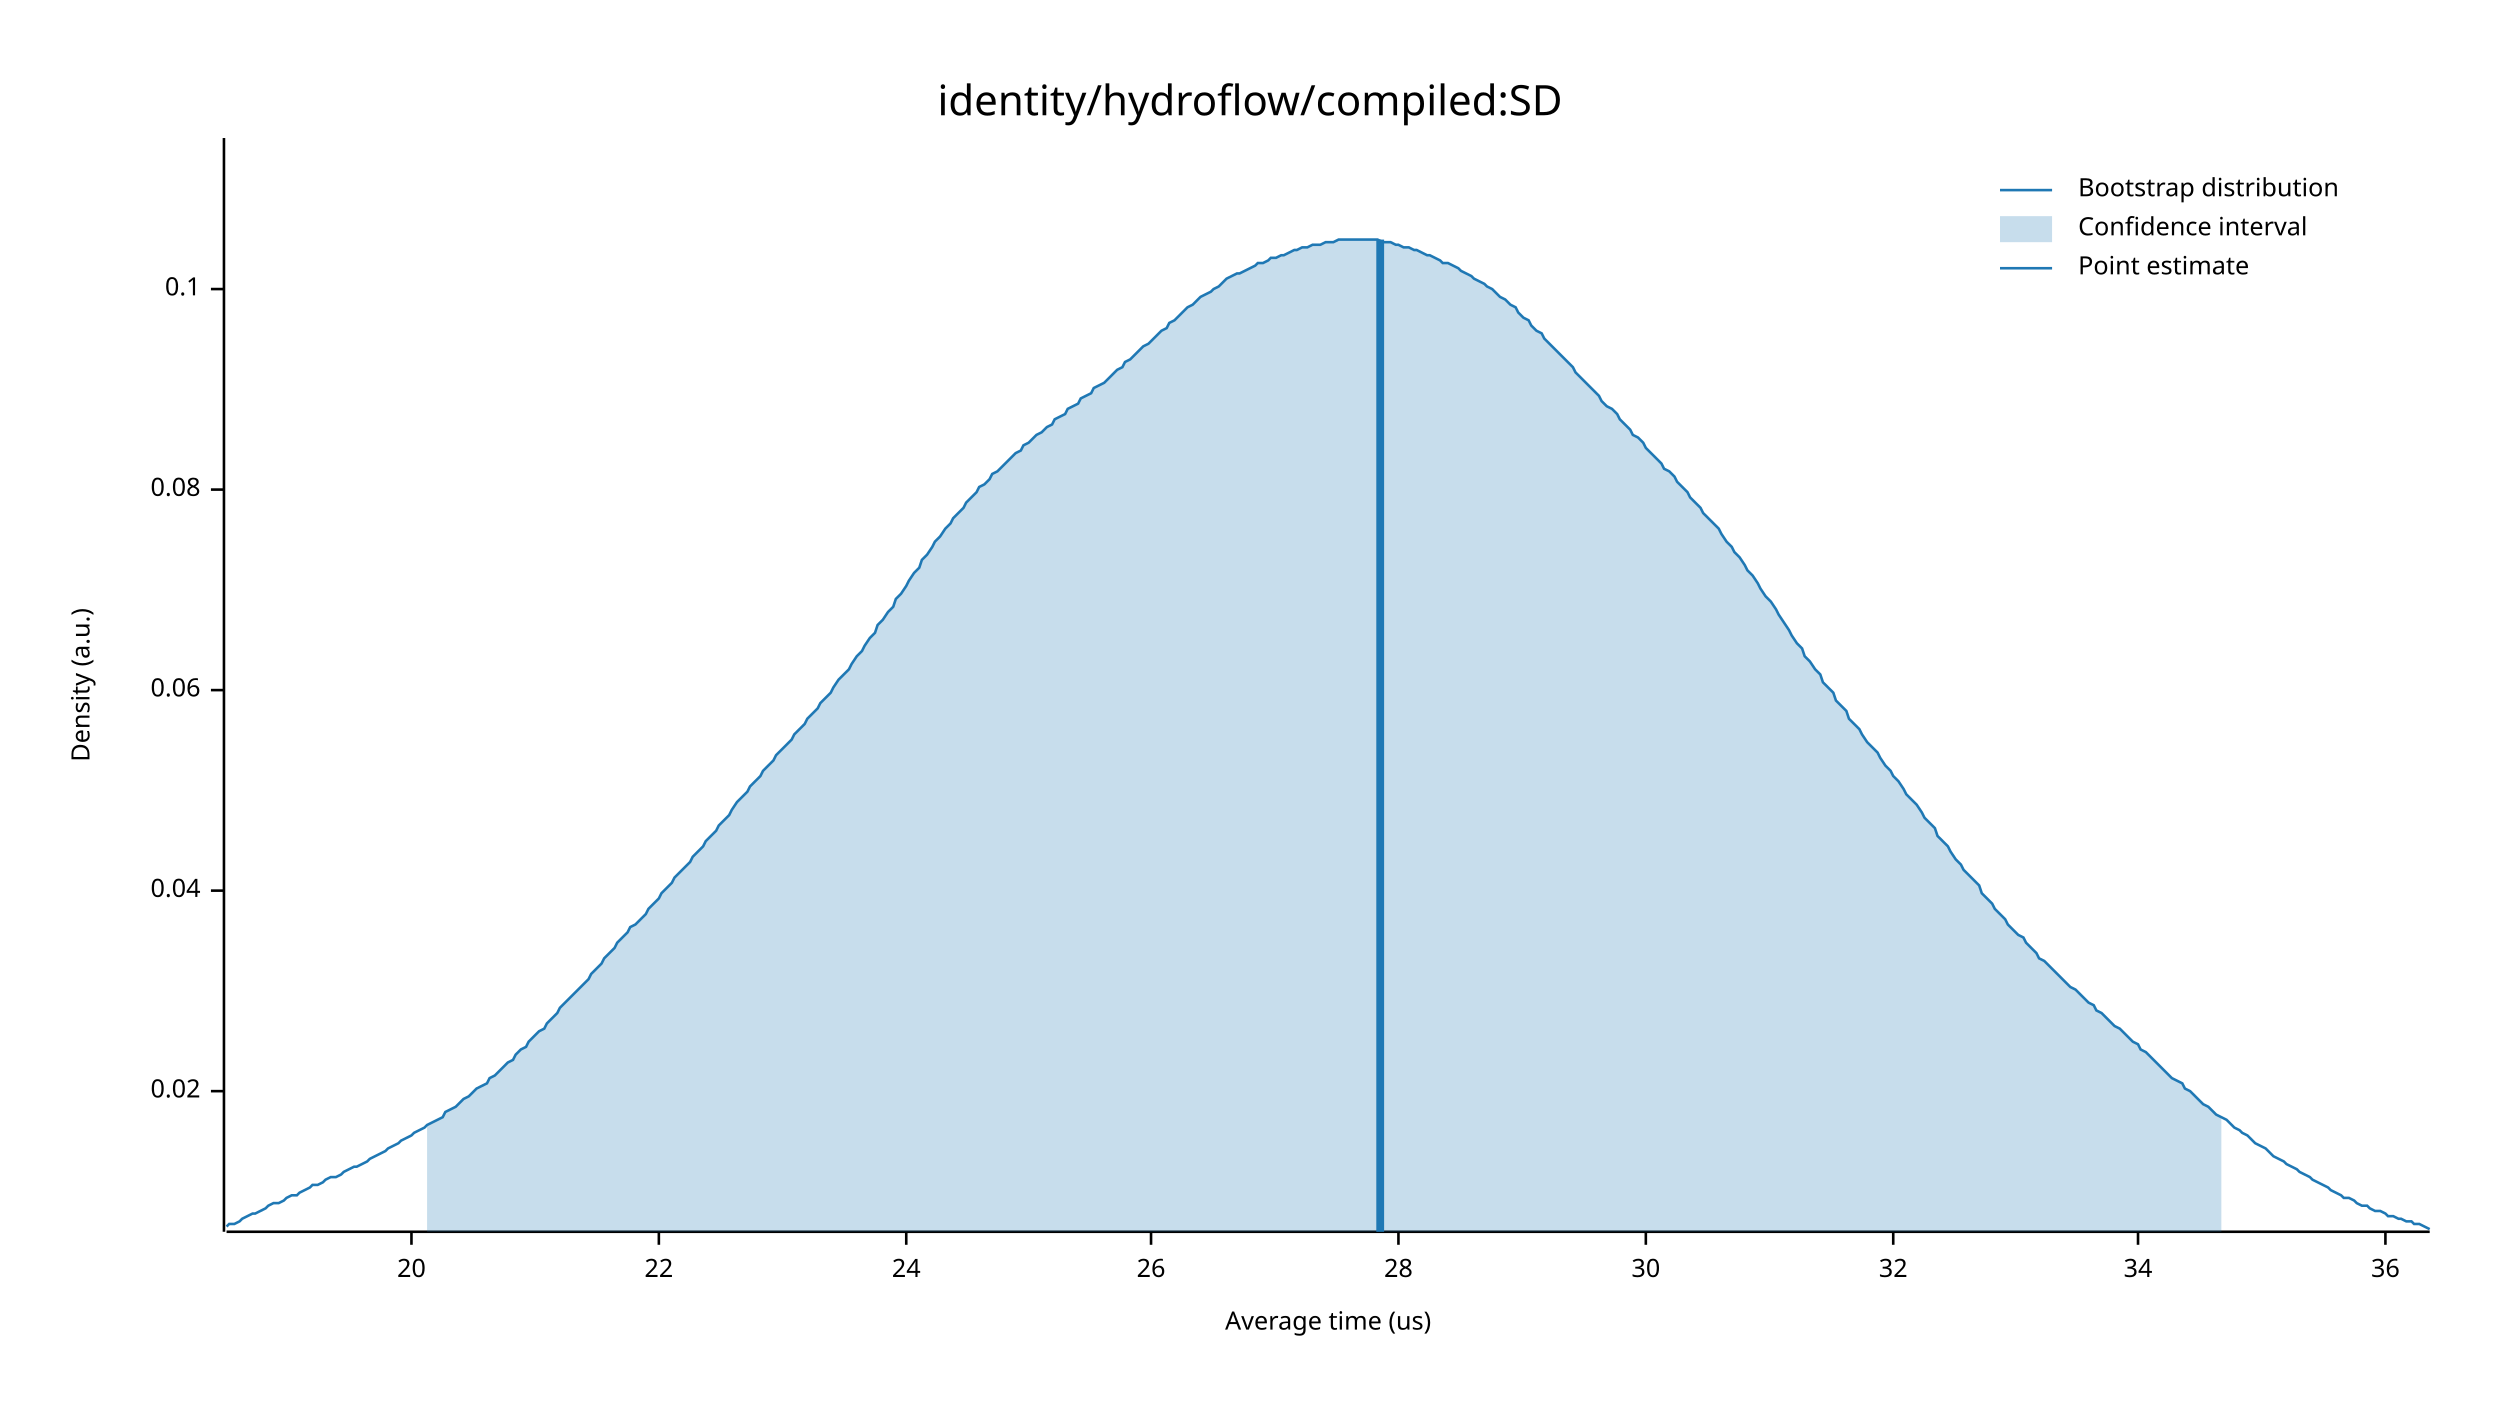
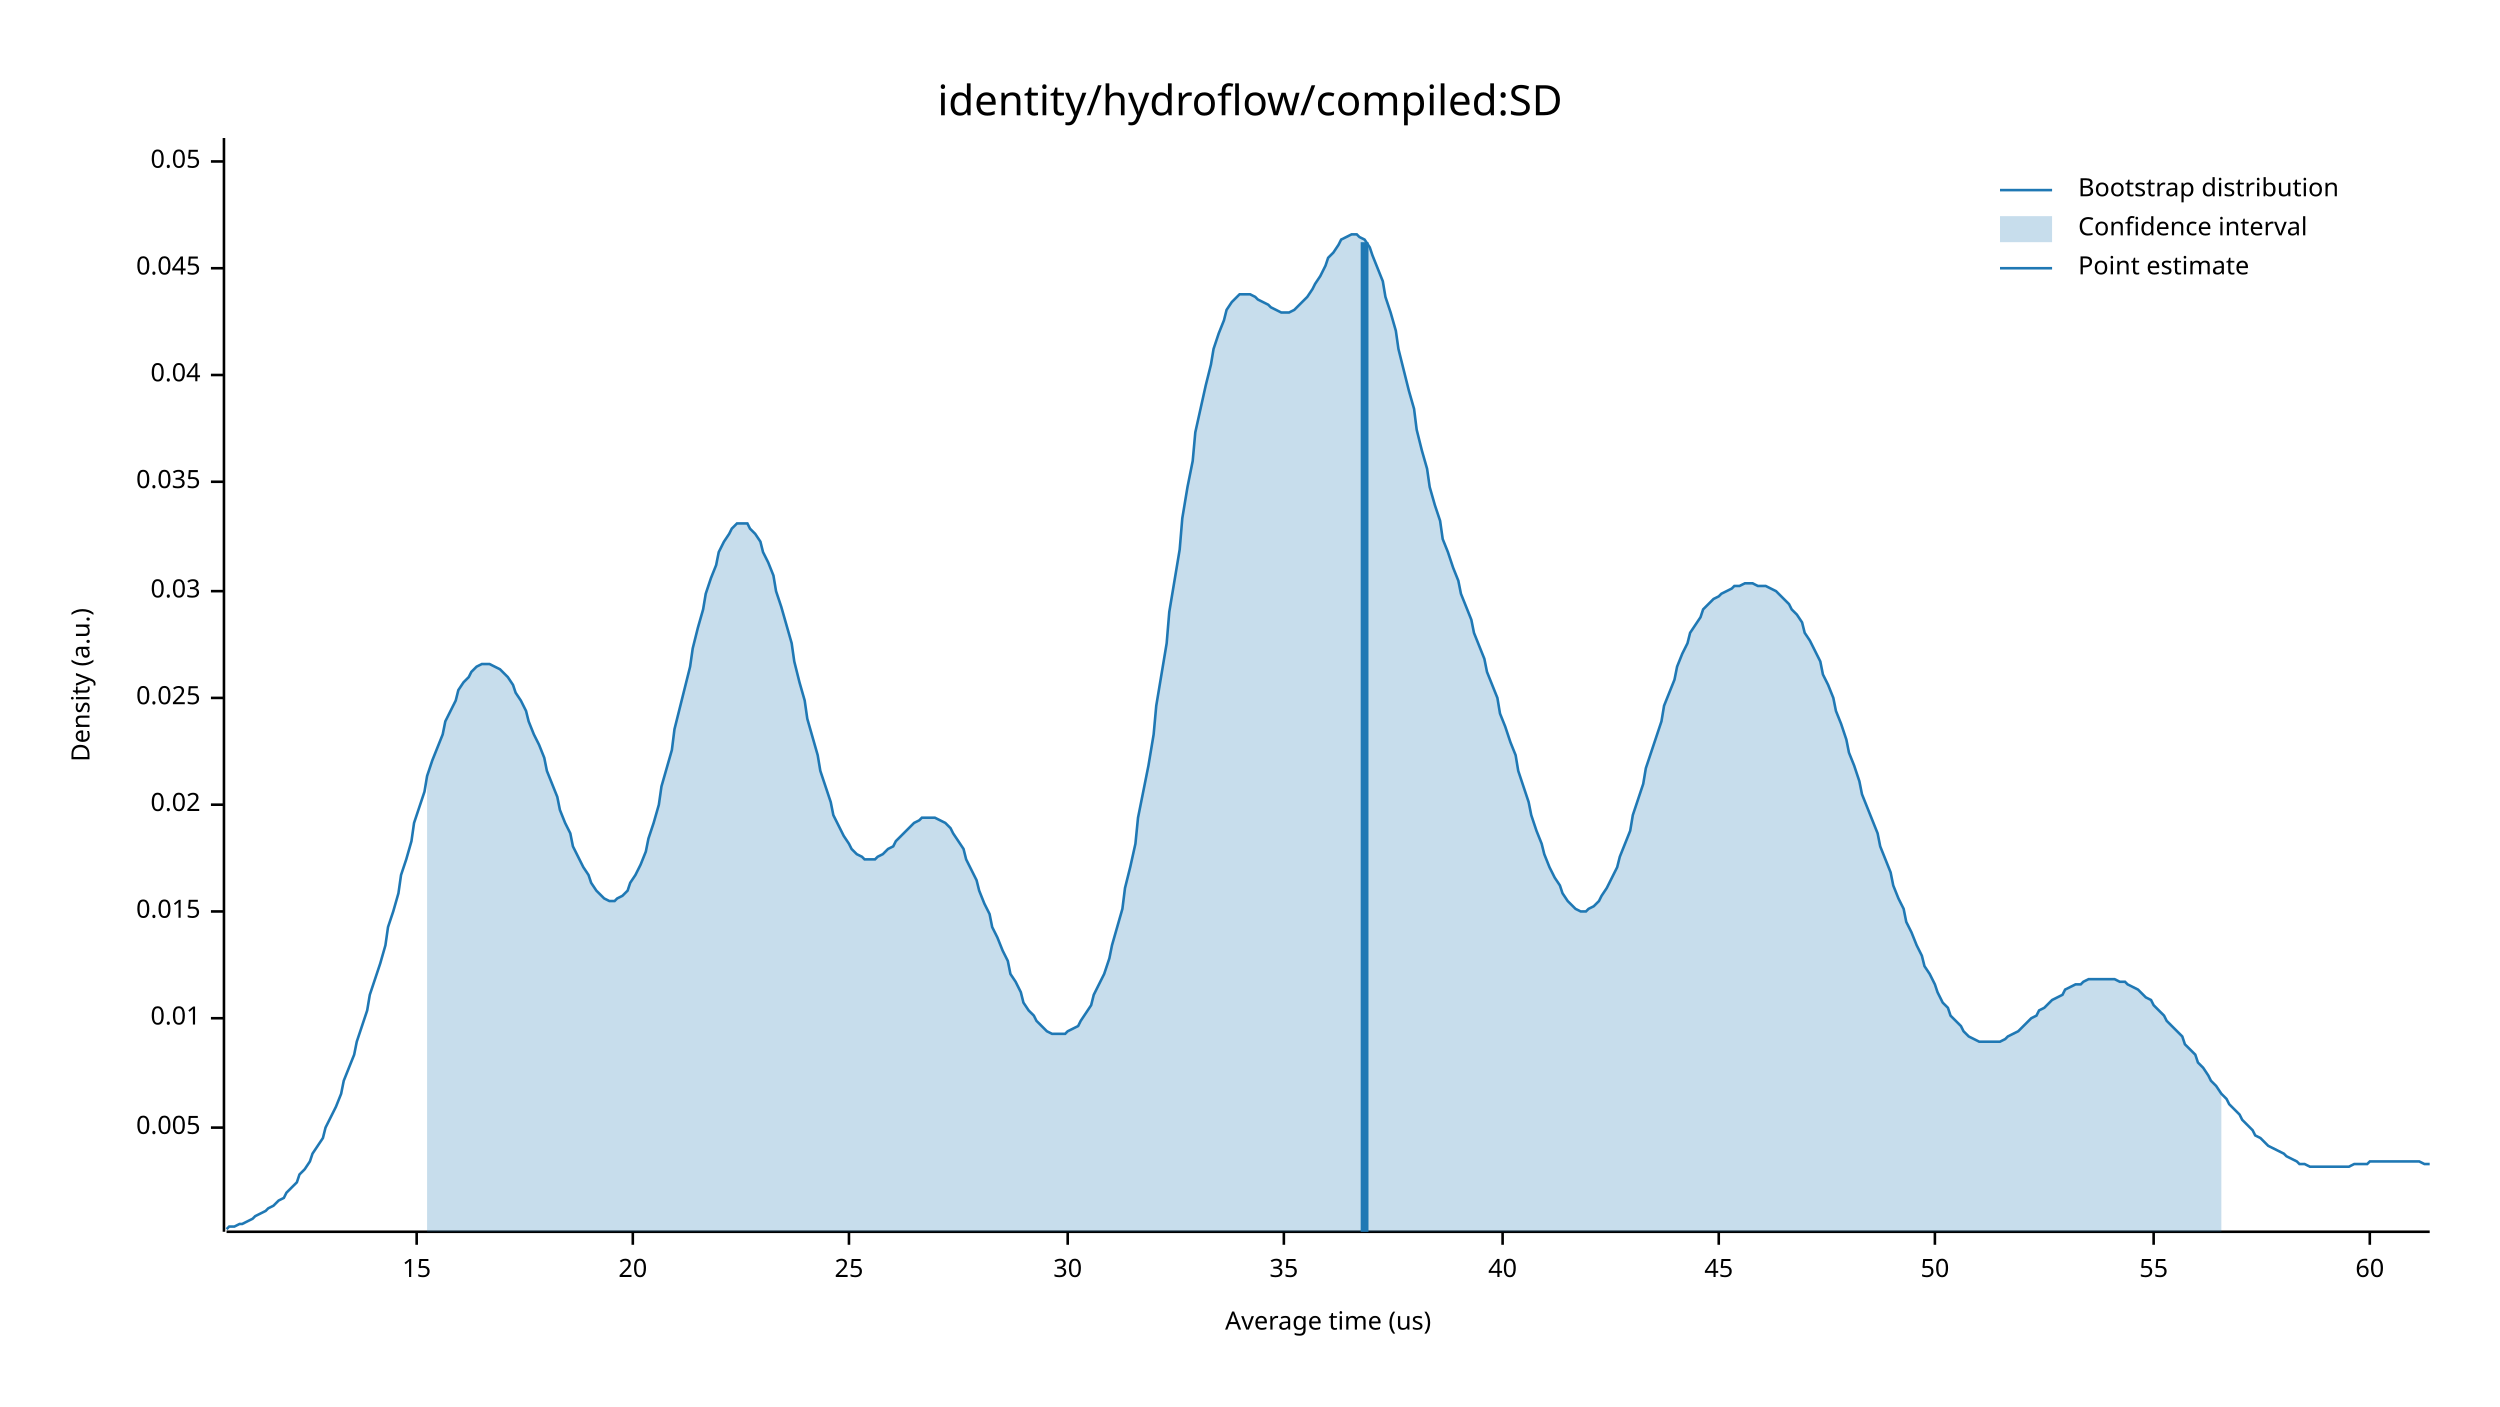
<svg xmlns="http://www.w3.org/2000/svg" width="960" height="540" viewBox="0 0 960 540">
  <text x="480" y="32" dy="0.76em" text-anchor="middle" font-family="sans-serif" font-size="16.129" opacity="1" fill="#000000">
identity/hydroflow/compiled:SD
</text>
  <text x="27" y="263" dy="0.76em" text-anchor="middle" font-family="sans-serif" font-size="9.677" opacity="1" fill="#000000" transform="rotate(270, 27, 263)">
Density (a.u.)
</text>
  <text x="510" y="513" dy="-0.5ex" text-anchor="middle" font-family="sans-serif" font-size="9.677" opacity="1" fill="#000000">
Average time (us)
</text>
  <polyline fill="none" opacity="1" stroke="#000000" stroke-width="1" points="86,53 86,473 " />
-   <text x="77" y="419" dy="0.5ex" text-anchor="end" font-family="sans-serif" font-size="9.677" opacity="1" fill="#000000">
+   <text x="77" y="433" dy="0.5ex" text-anchor="end" font-family="sans-serif" font-size="9.677" opacity="1" fill="#000000">
+ 0.005
+ </text>
+   <polyline fill="none" opacity="1" stroke="#000000" stroke-width="1" points="81,433 86,433 " />
+   <text x="77" y="391" dy="0.5ex" text-anchor="end" font-family="sans-serif" font-size="9.677" opacity="1" fill="#000000">
+ 0.01
+ </text>
+   <polyline fill="none" opacity="1" stroke="#000000" stroke-width="1" points="81,391 86,391 " />
+   <text x="77" y="350" dy="0.5ex" text-anchor="end" font-family="sans-serif" font-size="9.677" opacity="1" fill="#000000">
+ 0.015
+ </text>
+   <polyline fill="none" opacity="1" stroke="#000000" stroke-width="1" points="81,350 86,350 " />
+   <text x="77" y="309" dy="0.5ex" text-anchor="end" font-family="sans-serif" font-size="9.677" opacity="1" fill="#000000">
0.02
</text>
-   <polyline fill="none" opacity="1" stroke="#000000" stroke-width="1" points="81,419 86,419 " />
-   <text x="77" y="342" dy="0.5ex" text-anchor="end" font-family="sans-serif" font-size="9.677" opacity="1" fill="#000000">
+   <polyline fill="none" opacity="1" stroke="#000000" stroke-width="1" points="81,309 86,309 " />
+   <text x="77" y="268" dy="0.5ex" text-anchor="end" font-family="sans-serif" font-size="9.677" opacity="1" fill="#000000">
+ 0.025
+ </text>
+   <polyline fill="none" opacity="1" stroke="#000000" stroke-width="1" points="81,268 86,268 " />
+   <text x="77" y="227" dy="0.5ex" text-anchor="end" font-family="sans-serif" font-size="9.677" opacity="1" fill="#000000">
+ 0.03
+ </text>
+   <polyline fill="none" opacity="1" stroke="#000000" stroke-width="1" points="81,227 86,227 " />
+   <text x="77" y="185" dy="0.5ex" text-anchor="end" font-family="sans-serif" font-size="9.677" opacity="1" fill="#000000">
+ 0.035
+ </text>
+   <polyline fill="none" opacity="1" stroke="#000000" stroke-width="1" points="81,185 86,185 " />
+   <text x="77" y="144" dy="0.5ex" text-anchor="end" font-family="sans-serif" font-size="9.677" opacity="1" fill="#000000">
0.04
</text>
-   <polyline fill="none" opacity="1" stroke="#000000" stroke-width="1" points="81,342 86,342 " />
-   <text x="77" y="265" dy="0.5ex" text-anchor="end" font-family="sans-serif" font-size="9.677" opacity="1" fill="#000000">
- 0.06
+   <polyline fill="none" opacity="1" stroke="#000000" stroke-width="1" points="81,144 86,144 " />
+   <text x="77" y="103" dy="0.5ex" text-anchor="end" font-family="sans-serif" font-size="9.677" opacity="1" fill="#000000">
+ 0.045
</text>
-   <polyline fill="none" opacity="1" stroke="#000000" stroke-width="1" points="81,265 86,265 " />
-   <text x="77" y="188" dy="0.5ex" text-anchor="end" font-family="sans-serif" font-size="9.677" opacity="1" fill="#000000">
- 0.08
+   <polyline fill="none" opacity="1" stroke="#000000" stroke-width="1" points="81,103 86,103 " />
+   <text x="77" y="62" dy="0.5ex" text-anchor="end" font-family="sans-serif" font-size="9.677" opacity="1" fill="#000000">
+ 0.05
</text>
-   <polyline fill="none" opacity="1" stroke="#000000" stroke-width="1" points="81,188 86,188 " />
-   <text x="77" y="111" dy="0.5ex" text-anchor="end" font-family="sans-serif" font-size="9.677" opacity="1" fill="#000000">
- 0.1
+   <polyline fill="none" opacity="1" stroke="#000000" stroke-width="1" points="81,62 86,62 " />
+   <polyline fill="none" opacity="1" stroke="#000000" stroke-width="1" points="87,473 933,473 " />
+   <text x="160" y="483" dy="0.76em" text-anchor="middle" font-family="sans-serif" font-size="9.677" opacity="1" fill="#000000">
+ 15
</text>
-   <polyline fill="none" opacity="1" stroke="#000000" stroke-width="1" points="81,111 86,111 " />
-   <polyline fill="none" opacity="1" stroke="#000000" stroke-width="1" points="87,473 933,473 " />
-   <text x="158" y="483" dy="0.76em" text-anchor="middle" font-family="sans-serif" font-size="9.677" opacity="1" fill="#000000">
+   <polyline fill="none" opacity="1" stroke="#000000" stroke-width="1" points="160,473 160,478 " />
+   <text x="243" y="483" dy="0.76em" text-anchor="middle" font-family="sans-serif" font-size="9.677" opacity="1" fill="#000000">
20
</text>
-   <polyline fill="none" opacity="1" stroke="#000000" stroke-width="1" points="158,473 158,478 " />
-   <text x="253" y="483" dy="0.76em" text-anchor="middle" font-family="sans-serif" font-size="9.677" opacity="1" fill="#000000">
- 22
+   <polyline fill="none" opacity="1" stroke="#000000" stroke-width="1" points="243,473 243,478 " />
+   <text x="326" y="483" dy="0.76em" text-anchor="middle" font-family="sans-serif" font-size="9.677" opacity="1" fill="#000000">
+ 25
</text>
-   <polyline fill="none" opacity="1" stroke="#000000" stroke-width="1" points="253,473 253,478 " />
-   <text x="348" y="483" dy="0.76em" text-anchor="middle" font-family="sans-serif" font-size="9.677" opacity="1" fill="#000000">
- 24
- </text>
-   <polyline fill="none" opacity="1" stroke="#000000" stroke-width="1" points="348,473 348,478 " />
-   <text x="442" y="483" dy="0.76em" text-anchor="middle" font-family="sans-serif" font-size="9.677" opacity="1" fill="#000000">
- 26
- </text>
-   <polyline fill="none" opacity="1" stroke="#000000" stroke-width="1" points="442,473 442,478 " />
-   <text x="537" y="483" dy="0.76em" text-anchor="middle" font-family="sans-serif" font-size="9.677" opacity="1" fill="#000000">
- 28
- </text>
-   <polyline fill="none" opacity="1" stroke="#000000" stroke-width="1" points="537,473 537,478 " />
-   <text x="632" y="483" dy="0.76em" text-anchor="middle" font-family="sans-serif" font-size="9.677" opacity="1" fill="#000000">
+   <polyline fill="none" opacity="1" stroke="#000000" stroke-width="1" points="326,473 326,478 " />
+   <text x="410" y="483" dy="0.76em" text-anchor="middle" font-family="sans-serif" font-size="9.677" opacity="1" fill="#000000">
30
</text>
-   <polyline fill="none" opacity="1" stroke="#000000" stroke-width="1" points="632,473 632,478 " />
-   <text x="727" y="483" dy="0.76em" text-anchor="middle" font-family="sans-serif" font-size="9.677" opacity="1" fill="#000000">
- 32
+   <polyline fill="none" opacity="1" stroke="#000000" stroke-width="1" points="410,473 410,478 " />
+   <text x="493" y="483" dy="0.76em" text-anchor="middle" font-family="sans-serif" font-size="9.677" opacity="1" fill="#000000">
+ 35
</text>
-   <polyline fill="none" opacity="1" stroke="#000000" stroke-width="1" points="727,473 727,478 " />
-   <text x="821" y="483" dy="0.76em" text-anchor="middle" font-family="sans-serif" font-size="9.677" opacity="1" fill="#000000">
- 34
+   <polyline fill="none" opacity="1" stroke="#000000" stroke-width="1" points="493,473 493,478 " />
+   <text x="577" y="483" dy="0.76em" text-anchor="middle" font-family="sans-serif" font-size="9.677" opacity="1" fill="#000000">
+ 40
</text>
-   <polyline fill="none" opacity="1" stroke="#000000" stroke-width="1" points="821,473 821,478 " />
-   <text x="916" y="483" dy="0.76em" text-anchor="middle" font-family="sans-serif" font-size="9.677" opacity="1" fill="#000000">
- 36
+   <polyline fill="none" opacity="1" stroke="#000000" stroke-width="1" points="577,473 577,478 " />
+   <text x="660" y="483" dy="0.76em" text-anchor="middle" font-family="sans-serif" font-size="9.677" opacity="1" fill="#000000">
+ 45
</text>
-   <polyline fill="none" opacity="1" stroke="#000000" stroke-width="1" points="916,473 916,478 " />
-   <polyline fill="none" opacity="1" stroke="#1F78B4" stroke-width="1" points="87,471 88,470 90,470 92,469 93,468 95,467 97,466 98,466 100,465 102,464 103,463 105,462 107,462 109,461 110,460 112,459 114,459 115,458 117,457 119,456 120,455 122,455 124,454 125,453 127,452 129,452 131,451 132,450 134,449 136,448 137,448 139,447 141,446 142,445 144,444 146,443 148,442 149,441 151,440 153,439 154,438 156,437 158,436 159,435 161,434 163,433 164,432 166,431 168,430 170,429 171,427 173,426 175,425 176,424 178,422 180,421 181,420 183,418 185,417 187,416 188,414 190,413 192,411 193,410 195,408 197,407 198,405 200,403 202,402 203,400 205,398 207,396 209,395 210,393 212,391 214,389 215,387 217,385 219,383 220,382 222,380 224,378 226,376 227,374 229,372 231,370 232,368 234,366 236,364 237,362 239,360 241,358 242,356 244,355 246,353 248,351 249,349 251,347 253,345 254,343 256,341 258,339 259,337 261,335 263,333 265,331 266,329 268,327 270,325 271,323 273,321 275,319 276,317 278,315 280,313 281,311 283,308 285,306 287,304 288,302 290,300 292,298 293,296 295,294 297,292 298,290 300,288 302,286 304,284 305,282 307,280 309,278 310,276 312,274 314,272 315,270 317,268 319,266 320,264 322,261 324,259 326,257 327,255 329,252 331,250 332,248 334,245 336,243 337,240 339,238 341,235 343,233 344,230 346,228 348,225 349,223 351,220 353,218 354,215 356,213 358,210 359,208 361,206 363,203 365,201 366,199 368,197 370,195 371,193 373,191 375,189 376,187 378,186 380,184 381,182 383,181 385,179 387,177 388,176 390,174 392,173 393,171 395,170 397,168 398,167 400,166 402,164 404,163 405,161 407,160 409,159 410,157 412,156 414,155 415,153 417,152 419,151 420,149 422,148 424,147 426,145 427,144 429,142 431,141 432,139 434,138 436,136 437,135 439,133 441,132 443,130 444,129 446,127 448,126 449,124 451,123 453,121 454,120 456,118 458,117 459,116 461,114 463,113 465,112 466,111 468,110 470,108 471,107 473,106 475,105 476,105 478,104 480,103 482,102 483,101 485,101 487,100 488,99 490,99 492,98 493,98 495,97 497,96 498,96 500,95 502,95 504,94 505,94 507,94 509,93 510,93 512,93 514,92 515,92 517,92 519,92 521,92 522,92 524,92 526,92 527,92 529,92 531,93 532,93 534,93 536,94 537,94 539,95 541,95 543,96 544,96 546,97 548,98 549,98 551,99 553,100 554,101 556,101 558,102 560,103 561,104 563,105 565,106 566,107 568,108 570,109 571,110 573,111 575,113 576,114 578,115 580,117 582,118 583,120 585,122 587,123 588,125 590,127 592,128 593,130 595,132 597,134 599,136 600,137 602,139 604,141 605,143 607,145 609,147 610,148 612,150 614,152 615,154 617,156 619,157 621,159 622,161 624,163 626,165 627,167 629,168 631,170 632,172 634,174 636,176 638,178 639,180 641,181 643,183 644,185 646,187 648,189 649,191 651,193 653,195 654,197 656,199 658,201 660,203 661,205 663,208 665,210 666,212 668,214 670,217 671,219 673,221 675,224 676,226 678,229 680,231 682,234 683,236 685,239 687,242 688,244 690,247 692,249 693,252 695,254 697,257 699,259 700,262 702,264 704,266 705,269 707,271 709,273 710,276 712,278 714,280 715,282 717,285 719,287 721,289 722,291 724,294 726,296 727,298 729,300 731,303 732,305 734,307 736,309 738,312 739,314 741,316 743,318 744,321 746,323 748,325 749,327 751,330 753,332 754,334 756,336 758,338 760,340 761,343 763,345 765,347 766,349 768,351 770,353 771,355 773,357 775,359 777,360 778,362 780,364 782,366 783,368 785,369 787,371 788,372 790,374 792,376 793,377 795,379 797,380 799,382 800,383 802,385 804,386 805,388 807,389 809,391 810,392 812,394 814,395 816,397 817,398 819,400 821,401 822,403 824,404 826,406 827,407 829,409 831,411 832,412 834,414 836,415 838,416 839,418 841,419 843,421 844,422 846,424 848,425 849,426 851,428 853,429 855,430 856,431 858,433 860,434 861,435 863,436 865,438 866,439 868,440 870,441 871,442 873,444 875,445 877,446 878,447 880,448 882,449 883,450 885,451 887,452 888,453 890,454 892,455 894,456 895,457 897,458 899,459 900,460 902,460 904,461 905,462 907,463 909,463 910,464 912,465 914,465 916,466 917,467 919,467 921,468 922,468 924,469 926,469 927,470 929,470 931,471 933,472 " />
-   <polygon opacity="0.25" fill="#1F78B4" points="164,432 166,431 168,430 170,429 171,427 173,426 175,425 176,424 178,422 180,421 181,420 183,418 185,417 187,416 188,414 190,413 192,411 193,410 195,408 197,407 198,405 200,403 202,402 203,400 205,398 207,396 209,395 210,393 212,391 214,389 215,387 217,385 219,383 220,382 222,380 224,378 226,376 227,374 229,372 231,370 232,368 234,366 236,364 237,362 239,360 241,358 242,356 244,355 246,353 248,351 249,349 251,347 253,345 254,343 256,341 258,339 259,337 261,335 263,333 265,331 266,329 268,327 270,325 271,323 273,321 275,319 276,317 278,315 280,313 281,311 283,308 285,306 287,304 288,302 290,300 292,298 293,296 295,294 297,292 298,290 300,288 302,286 304,284 305,282 307,280 309,278 310,276 312,274 314,272 315,270 317,268 319,266 320,264 322,261 324,259 326,257 327,255 329,252 331,250 332,248 334,245 336,243 337,240 339,238 341,235 343,233 344,230 346,228 348,225 349,223 351,220 353,218 354,215 356,213 358,210 359,208 361,206 363,203 365,201 366,199 368,197 370,195 371,193 373,191 375,189 376,187 378,186 380,184 381,182 383,181 385,179 387,177 388,176 390,174 392,173 393,171 395,170 397,168 398,167 400,166 402,164 404,163 405,161 407,160 409,159 410,157 412,156 414,155 415,153 417,152 419,151 420,149 422,148 424,147 426,145 427,144 429,142 431,141 432,139 434,138 436,136 437,135 439,133 441,132 443,130 444,129 446,127 448,126 449,124 451,123 453,121 454,120 456,118 458,117 459,116 461,114 463,113 465,112 466,111 468,110 470,108 471,107 473,106 475,105 476,105 478,104 480,103 482,102 483,101 485,101 487,100 488,99 490,99 492,98 493,98 495,97 497,96 498,96 500,95 502,95 504,94 505,94 507,94 509,93 510,93 512,93 514,92 515,92 517,92 519,92 521,92 522,92 524,92 526,92 527,92 529,92 531,93 532,93 534,93 536,94 537,94 539,95 541,95 543,96 544,96 546,97 548,98 549,98 551,99 553,100 554,101 556,101 558,102 560,103 561,104 563,105 565,106 566,107 568,108 570,109 571,110 573,111 575,113 576,114 578,115 580,117 582,118 583,120 585,122 587,123 588,125 590,127 592,128 593,130 595,132 597,134 599,136 600,137 602,139 604,141 605,143 607,145 609,147 610,148 612,150 614,152 615,154 617,156 619,157 621,159 622,161 624,163 626,165 627,167 629,168 631,170 632,172 634,174 636,176 638,178 639,180 641,181 643,183 644,185 646,187 648,189 649,191 651,193 653,195 654,197 656,199 658,201 660,203 661,205 663,208 665,210 666,212 668,214 670,217 671,219 673,221 675,224 676,226 678,229 680,231 682,234 683,236 685,239 687,242 688,244 690,247 692,249 693,252 695,254 697,257 699,259 700,262 702,264 704,266 705,269 707,271 709,273 710,276 712,278 714,280 715,282 717,285 719,287 721,289 722,291 724,294 726,296 727,298 729,300 731,303 732,305 734,307 736,309 738,312 739,314 741,316 743,318 744,321 746,323 748,325 749,327 751,330 753,332 754,334 756,336 758,338 760,340 761,343 763,345 765,347 766,349 768,351 770,353 771,355 773,357 775,359 777,360 778,362 780,364 782,366 783,368 785,369 787,371 788,372 790,374 792,376 793,377 795,379 797,380 799,382 800,383 802,385 804,386 805,388 807,389 809,391 810,392 812,394 814,395 816,397 817,398 819,400 821,401 822,403 824,404 826,406 827,407 829,409 831,411 832,412 834,414 836,415 838,416 839,418 841,419 843,421 844,422 846,424 848,425 849,426 851,428 853,429 853,473 164,473 " />
-   <polyline fill="none" opacity="1" stroke="#1F78B4" stroke-width="3" points="530,473 530,92 " />
+   <polyline fill="none" opacity="1" stroke="#000000" stroke-width="1" points="660,473 660,478 " />
+   <text x="743" y="483" dy="0.76em" text-anchor="middle" font-family="sans-serif" font-size="9.677" opacity="1" fill="#000000">
+ 50
+ </text>
+   <polyline fill="none" opacity="1" stroke="#000000" stroke-width="1" points="743,473 743,478 " />
+   <text x="827" y="483" dy="0.76em" text-anchor="middle" font-family="sans-serif" font-size="9.677" opacity="1" fill="#000000">
+ 55
+ </text>
+   <polyline fill="none" opacity="1" stroke="#000000" stroke-width="1" points="827,473 827,478 " />
+   <text x="910" y="483" dy="0.76em" text-anchor="middle" font-family="sans-serif" font-size="9.677" opacity="1" fill="#000000">
+ 60
+ </text>
+   <polyline fill="none" opacity="1" stroke="#000000" stroke-width="1" points="910,473 910,478 " />
+   <polyline fill="none" opacity="1" stroke="#1F78B4" stroke-width="1" points="87,472 88,471 90,471 92,470 93,470 95,469 97,468 98,467 100,466 102,465 103,464 105,463 107,461 109,460 110,458 112,456 114,454 115,451 117,449 119,446 120,443 122,440 124,437 125,433 127,429 129,425 131,420 132,415 134,410 136,405 137,400 139,394 141,388 142,382 144,376 146,370 148,363 149,356 151,350 153,343 154,336 156,330 158,323 159,316 161,310 163,304 164,298 166,292 168,287 170,282 171,277 173,273 175,269 176,265 178,262 180,260 181,258 183,256 185,255 187,255 188,255 190,256 192,257 193,258 195,260 197,263 198,266 200,269 202,273 203,277 205,282 207,286 209,291 210,296 212,301 214,306 215,311 217,316 219,320 220,325 222,329 224,333 226,336 227,339 229,342 231,344 232,345 234,346 236,346 237,345 239,344 241,342 242,339 244,336 246,332 248,327 249,322 251,316 253,309 254,302 256,295 258,288 259,280 261,272 263,264 265,256 266,249 268,241 270,234 271,228 273,222 275,217 276,212 278,208 280,205 281,203 283,201 285,201 287,201 288,203 290,205 292,208 293,212 295,216 297,221 298,227 300,233 302,240 304,247 305,254 307,262 309,269 310,276 312,283 314,290 315,296 317,302 319,308 320,313 322,317 324,321 326,324 327,326 329,328 331,329 332,330 334,330 336,330 337,329 339,328 341,326 343,325 344,323 346,321 348,319 349,318 351,316 353,315 354,314 356,314 358,314 359,314 361,315 363,316 365,318 366,320 368,323 370,326 371,330 373,334 375,338 376,342 378,347 380,351 381,356 383,360 385,365 387,369 388,374 390,377 392,381 393,385 395,388 397,390 398,392 400,394 402,396 404,397 405,397 407,397 409,397 410,396 412,395 414,394 415,392 417,389 419,386 420,382 422,378 424,374 426,368 427,363 429,356 431,349 432,341 434,333 436,324 437,314 439,304 441,294 443,282 444,271 446,259 448,247 449,235 451,223 453,211 454,199 456,187 458,177 459,166 461,157 463,148 465,140 466,134 468,128 470,123 471,119 473,116 475,114 476,113 478,113 480,113 482,114 483,115 485,116 487,117 488,118 490,119 492,120 493,120 495,120 497,119 498,118 500,116 502,114 504,111 505,109 507,106 509,102 510,99 512,97 514,94 515,92 517,91 519,90 521,90 522,91 524,92 526,95 527,98 529,103 531,108 532,114 534,120 536,127 537,134 539,142 541,150 543,157 544,165 546,173 548,180 549,187 551,194 553,200 554,207 556,212 558,218 560,223 561,228 563,233 565,238 566,243 568,248 570,253 571,258 573,263 575,268 576,274 578,279 580,285 582,290 583,296 585,302 587,308 588,313 590,319 592,324 593,328 595,333 597,337 599,340 600,343 602,346 604,348 605,349 607,350 609,350 610,349 612,348 614,346 615,344 617,341 619,337 621,333 622,329 624,324 626,319 627,313 629,307 631,301 632,295 634,289 636,283 638,277 639,271 641,266 643,261 644,256 646,251 648,247 649,243 651,240 653,237 654,234 656,232 658,230 660,229 661,228 663,227 665,226 666,225 668,225 670,224 671,224 673,224 675,225 676,225 678,225 680,226 682,227 683,228 685,230 687,232 688,234 690,236 692,239 693,243 695,246 697,250 699,254 700,259 702,263 704,268 705,273 707,278 709,284 710,289 712,294 714,300 715,305 717,310 719,315 721,320 722,325 724,330 726,335 727,340 729,345 731,349 732,354 734,358 736,363 738,367 739,371 741,374 743,378 744,381 746,385 748,387 749,390 751,392 753,394 754,396 756,398 758,399 760,400 761,400 763,400 765,400 766,400 768,400 770,399 771,398 773,397 775,396 777,394 778,393 780,391 782,390 783,388 785,387 787,385 788,384 790,383 792,382 793,380 795,379 797,378 799,378 800,377 802,376 804,376 805,376 807,376 809,376 810,376 812,376 814,377 816,377 817,378 819,379 821,380 822,381 824,383 826,384 827,386 829,388 831,390 832,392 834,394 836,396 838,398 839,401 841,403 843,405 844,408 846,410 848,413 849,415 851,417 853,420 855,422 856,424 858,426 860,428 861,430 863,432 865,434 866,436 868,437 870,439 871,440 873,441 875,442 877,443 878,444 880,445 882,446 883,447 885,447 887,448 888,448 890,448 892,448 894,448 895,448 897,448 899,448 900,448 902,448 904,447 905,447 907,447 909,447 910,446 912,446 914,446 916,446 917,446 919,446 921,446 922,446 924,446 926,446 927,446 929,446 931,447 933,447 " />
+   <polygon opacity="0.25" fill="#1F78B4" points="164,298 166,292 168,287 170,282 171,277 173,273 175,269 176,265 178,262 180,260 181,258 183,256 185,255 187,255 188,255 190,256 192,257 193,258 195,260 197,263 198,266 200,269 202,273 203,277 205,282 207,286 209,291 210,296 212,301 214,306 215,311 217,316 219,320 220,325 222,329 224,333 226,336 227,339 229,342 231,344 232,345 234,346 236,346 237,345 239,344 241,342 242,339 244,336 246,332 248,327 249,322 251,316 253,309 254,302 256,295 258,288 259,280 261,272 263,264 265,256 266,249 268,241 270,234 271,228 273,222 275,217 276,212 278,208 280,205 281,203 283,201 285,201 287,201 288,203 290,205 292,208 293,212 295,216 297,221 298,227 300,233 302,240 304,247 305,254 307,262 309,269 310,276 312,283 314,290 315,296 317,302 319,308 320,313 322,317 324,321 326,324 327,326 329,328 331,329 332,330 334,330 336,330 337,329 339,328 341,326 343,325 344,323 346,321 348,319 349,318 351,316 353,315 354,314 356,314 358,314 359,314 361,315 363,316 365,318 366,320 368,323 370,326 371,330 373,334 375,338 376,342 378,347 380,351 381,356 383,360 385,365 387,369 388,374 390,377 392,381 393,385 395,388 397,390 398,392 400,394 402,396 404,397 405,397 407,397 409,397 410,396 412,395 414,394 415,392 417,389 419,386 420,382 422,378 424,374 426,368 427,363 429,356 431,349 432,341 434,333 436,324 437,314 439,304 441,294 443,282 444,271 446,259 448,247 449,235 451,223 453,211 454,199 456,187 458,177 459,166 461,157 463,148 465,140 466,134 468,128 470,123 471,119 473,116 475,114 476,113 478,113 480,113 482,114 483,115 485,116 487,117 488,118 490,119 492,120 493,120 495,120 497,119 498,118 500,116 502,114 504,111 505,109 507,106 509,102 510,99 512,97 514,94 515,92 517,91 519,90 521,90 522,91 524,92 526,95 527,98 529,103 531,108 532,114 534,120 536,127 537,134 539,142 541,150 543,157 544,165 546,173 548,180 549,187 551,194 553,200 554,207 556,212 558,218 560,223 561,228 563,233 565,238 566,243 568,248 570,253 571,258 573,263 575,268 576,274 578,279 580,285 582,290 583,296 585,302 587,308 588,313 590,319 592,324 593,328 595,333 597,337 599,340 600,343 602,346 604,348 605,349 607,350 609,350 610,349 612,348 614,346 615,344 617,341 619,337 621,333 622,329 624,324 626,319 627,313 629,307 631,301 632,295 634,289 636,283 638,277 639,271 641,266 643,261 644,256 646,251 648,247 649,243 651,240 653,237 654,234 656,232 658,230 660,229 661,228 663,227 665,226 666,225 668,225 670,224 671,224 673,224 675,225 676,225 678,225 680,226 682,227 683,228 685,230 687,232 688,234 690,236 692,239 693,243 695,246 697,250 699,254 700,259 702,263 704,268 705,273 707,278 709,284 710,289 712,294 714,300 715,305 717,310 719,315 721,320 722,325 724,330 726,335 727,340 729,345 731,349 732,354 734,358 736,363 738,367 739,371 741,374 743,378 744,381 746,385 748,387 749,390 751,392 753,394 754,396 756,398 758,399 760,400 761,400 763,400 765,400 766,400 768,400 770,399 771,398 773,397 775,396 777,394 778,393 780,391 782,390 783,388 785,387 787,385 788,384 790,383 792,382 793,380 795,379 797,378 799,378 800,377 802,376 804,376 805,376 807,376 809,376 810,376 812,376 814,377 816,377 817,378 819,379 821,380 822,381 824,383 826,384 827,386 829,388 831,390 832,392 834,394 836,396 838,398 839,401 841,403 843,405 844,408 846,410 848,413 849,415 851,417 853,420 853,473 164,473 " />
+   <polyline fill="none" opacity="1" stroke="#1F78B4" stroke-width="3" points="524,473 524,93 " />
  <text x="798" y="68" dy="0.76em" text-anchor="start" font-family="sans-serif" font-size="9.677" opacity="1" fill="#000000">
Bootstrap distribution
</text>
  <text x="798" y="83" dy="0.76em" text-anchor="start" font-family="sans-serif" font-size="9.677" opacity="1" fill="#000000">
Confidence interval
</text>
  <text x="798" y="98" dy="0.76em" text-anchor="start" font-family="sans-serif" font-size="9.677" opacity="1" fill="#000000">
Point estimate
</text>
  <polyline fill="none" opacity="1" stroke="#1F78B4" stroke-width="1" points="768,73 788,73 " />
  <rect x="768" y="83" width="20" height="10" opacity="0.25" fill="#1F78B4" stroke="none" />
  <polyline fill="none" opacity="1" stroke="#1F78B4" stroke-width="1" points="768,103 788,103 " />
</svg>
